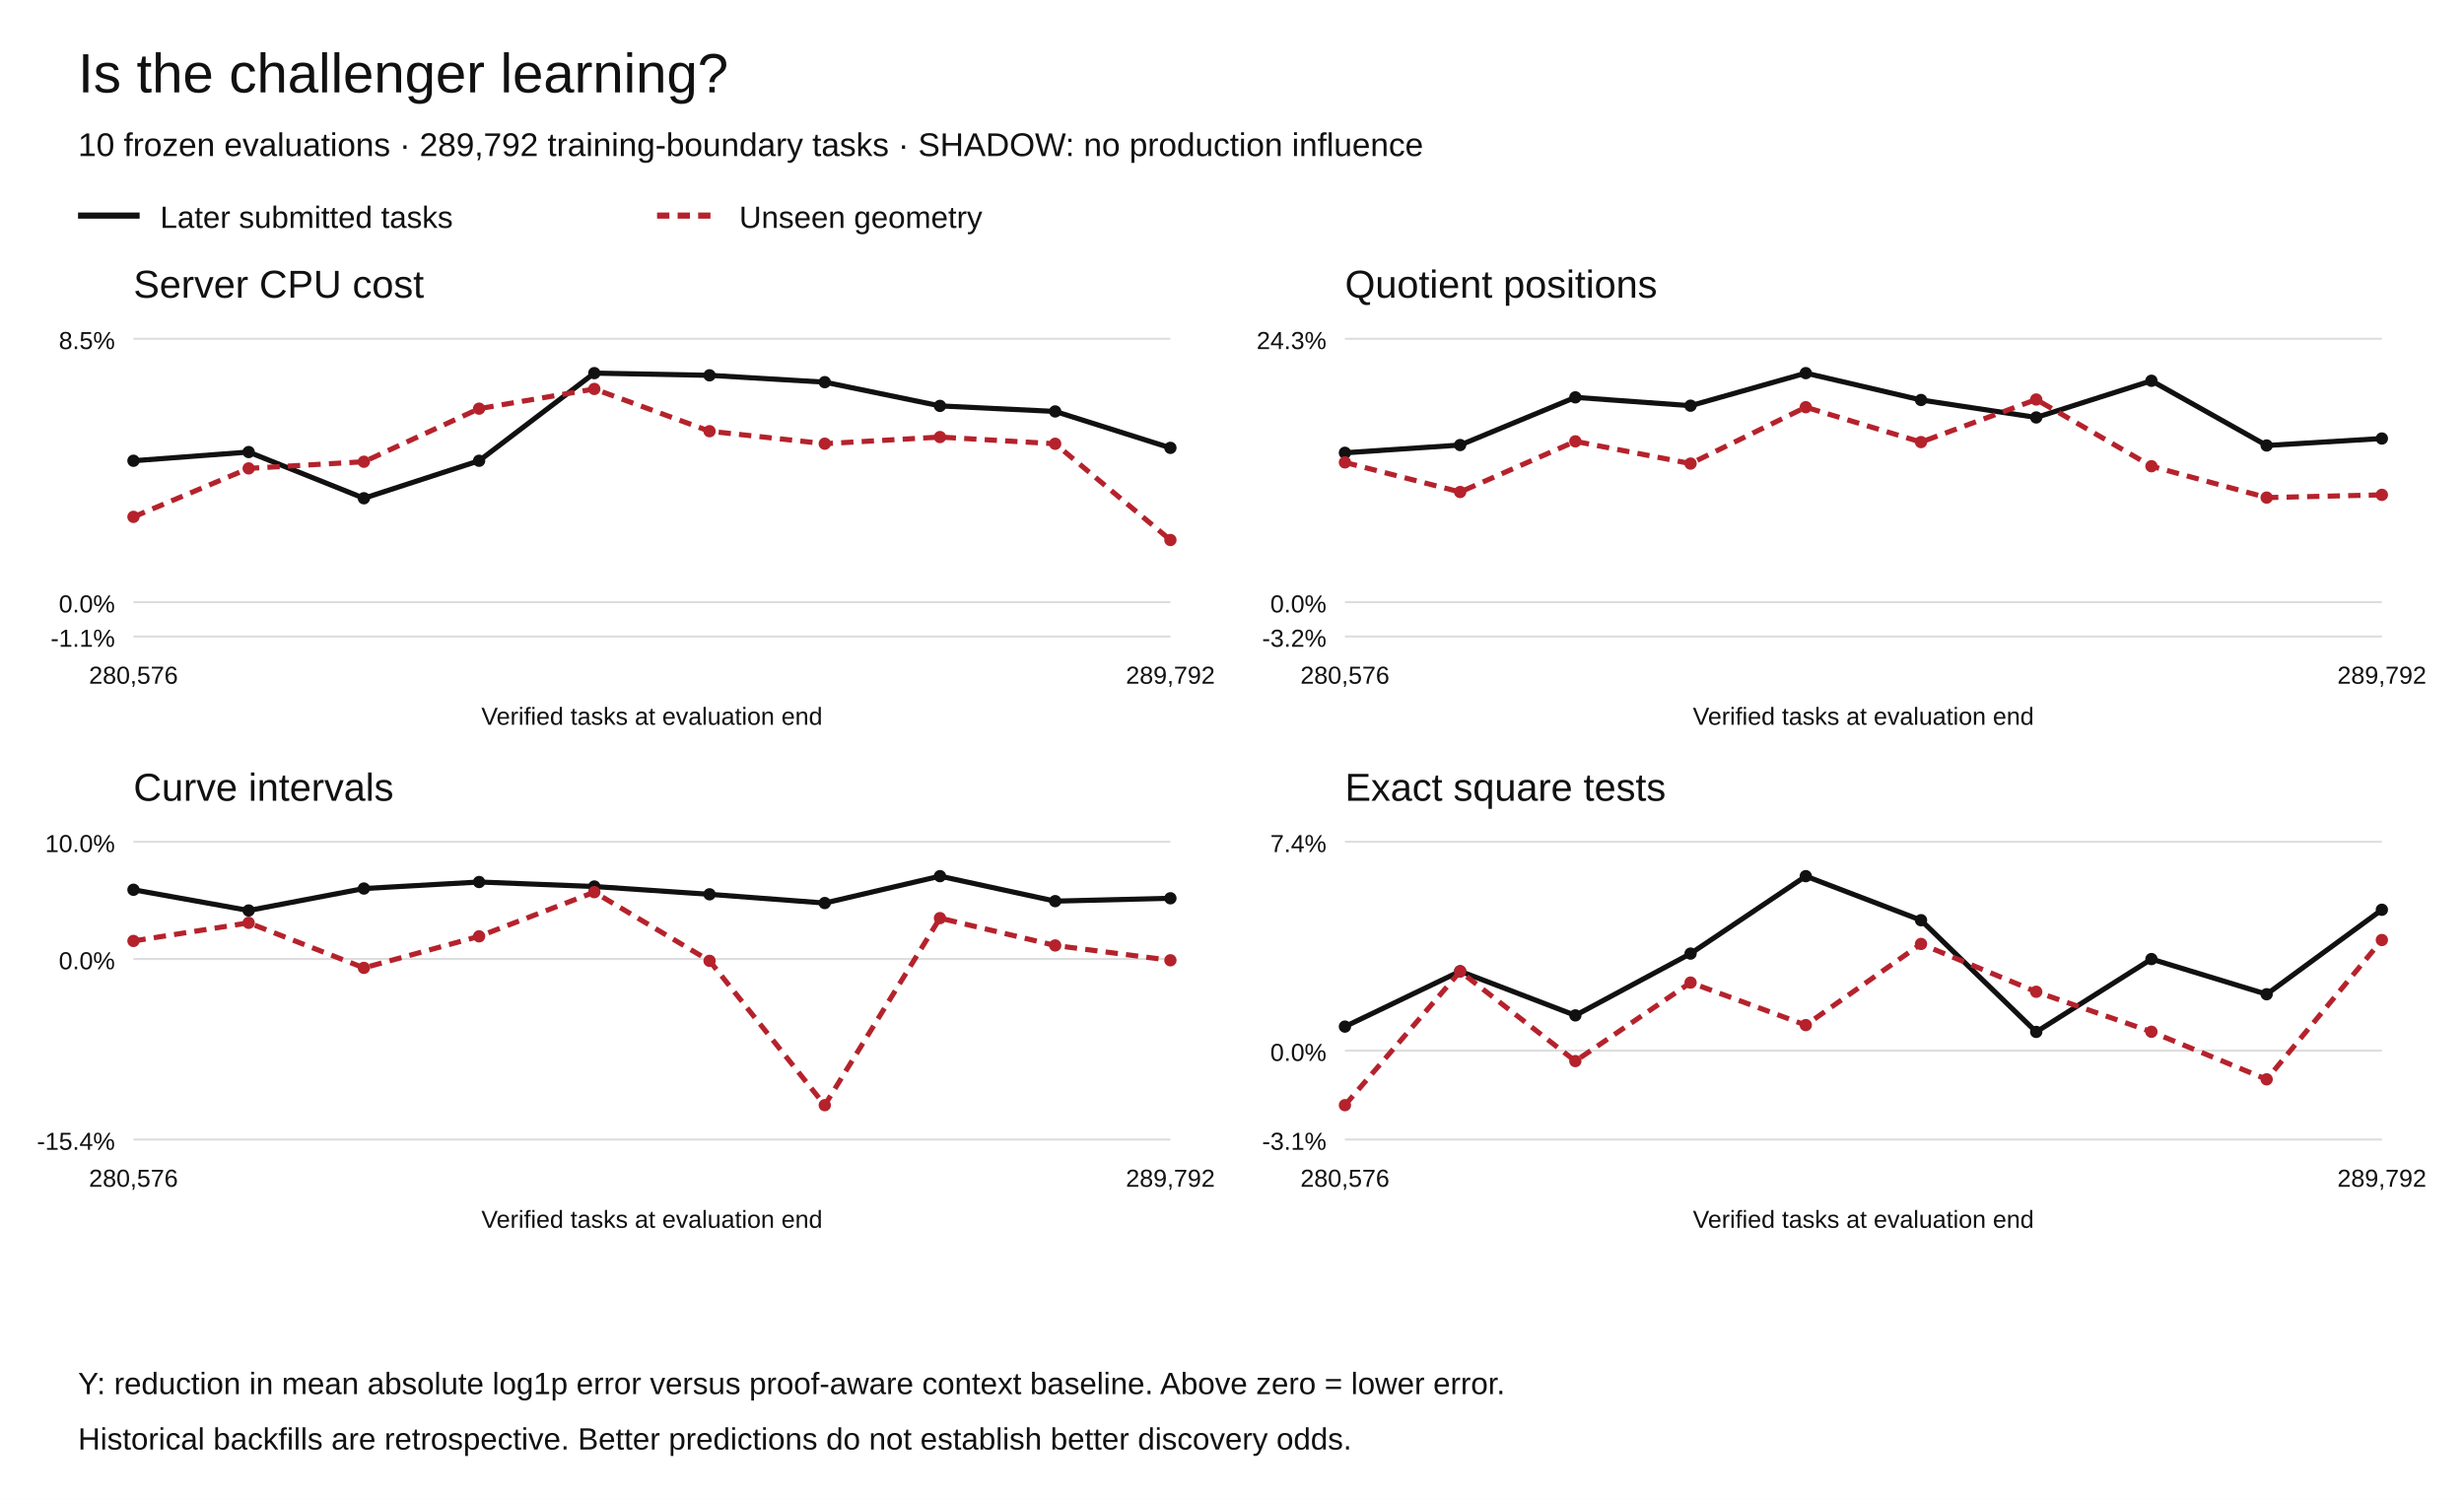
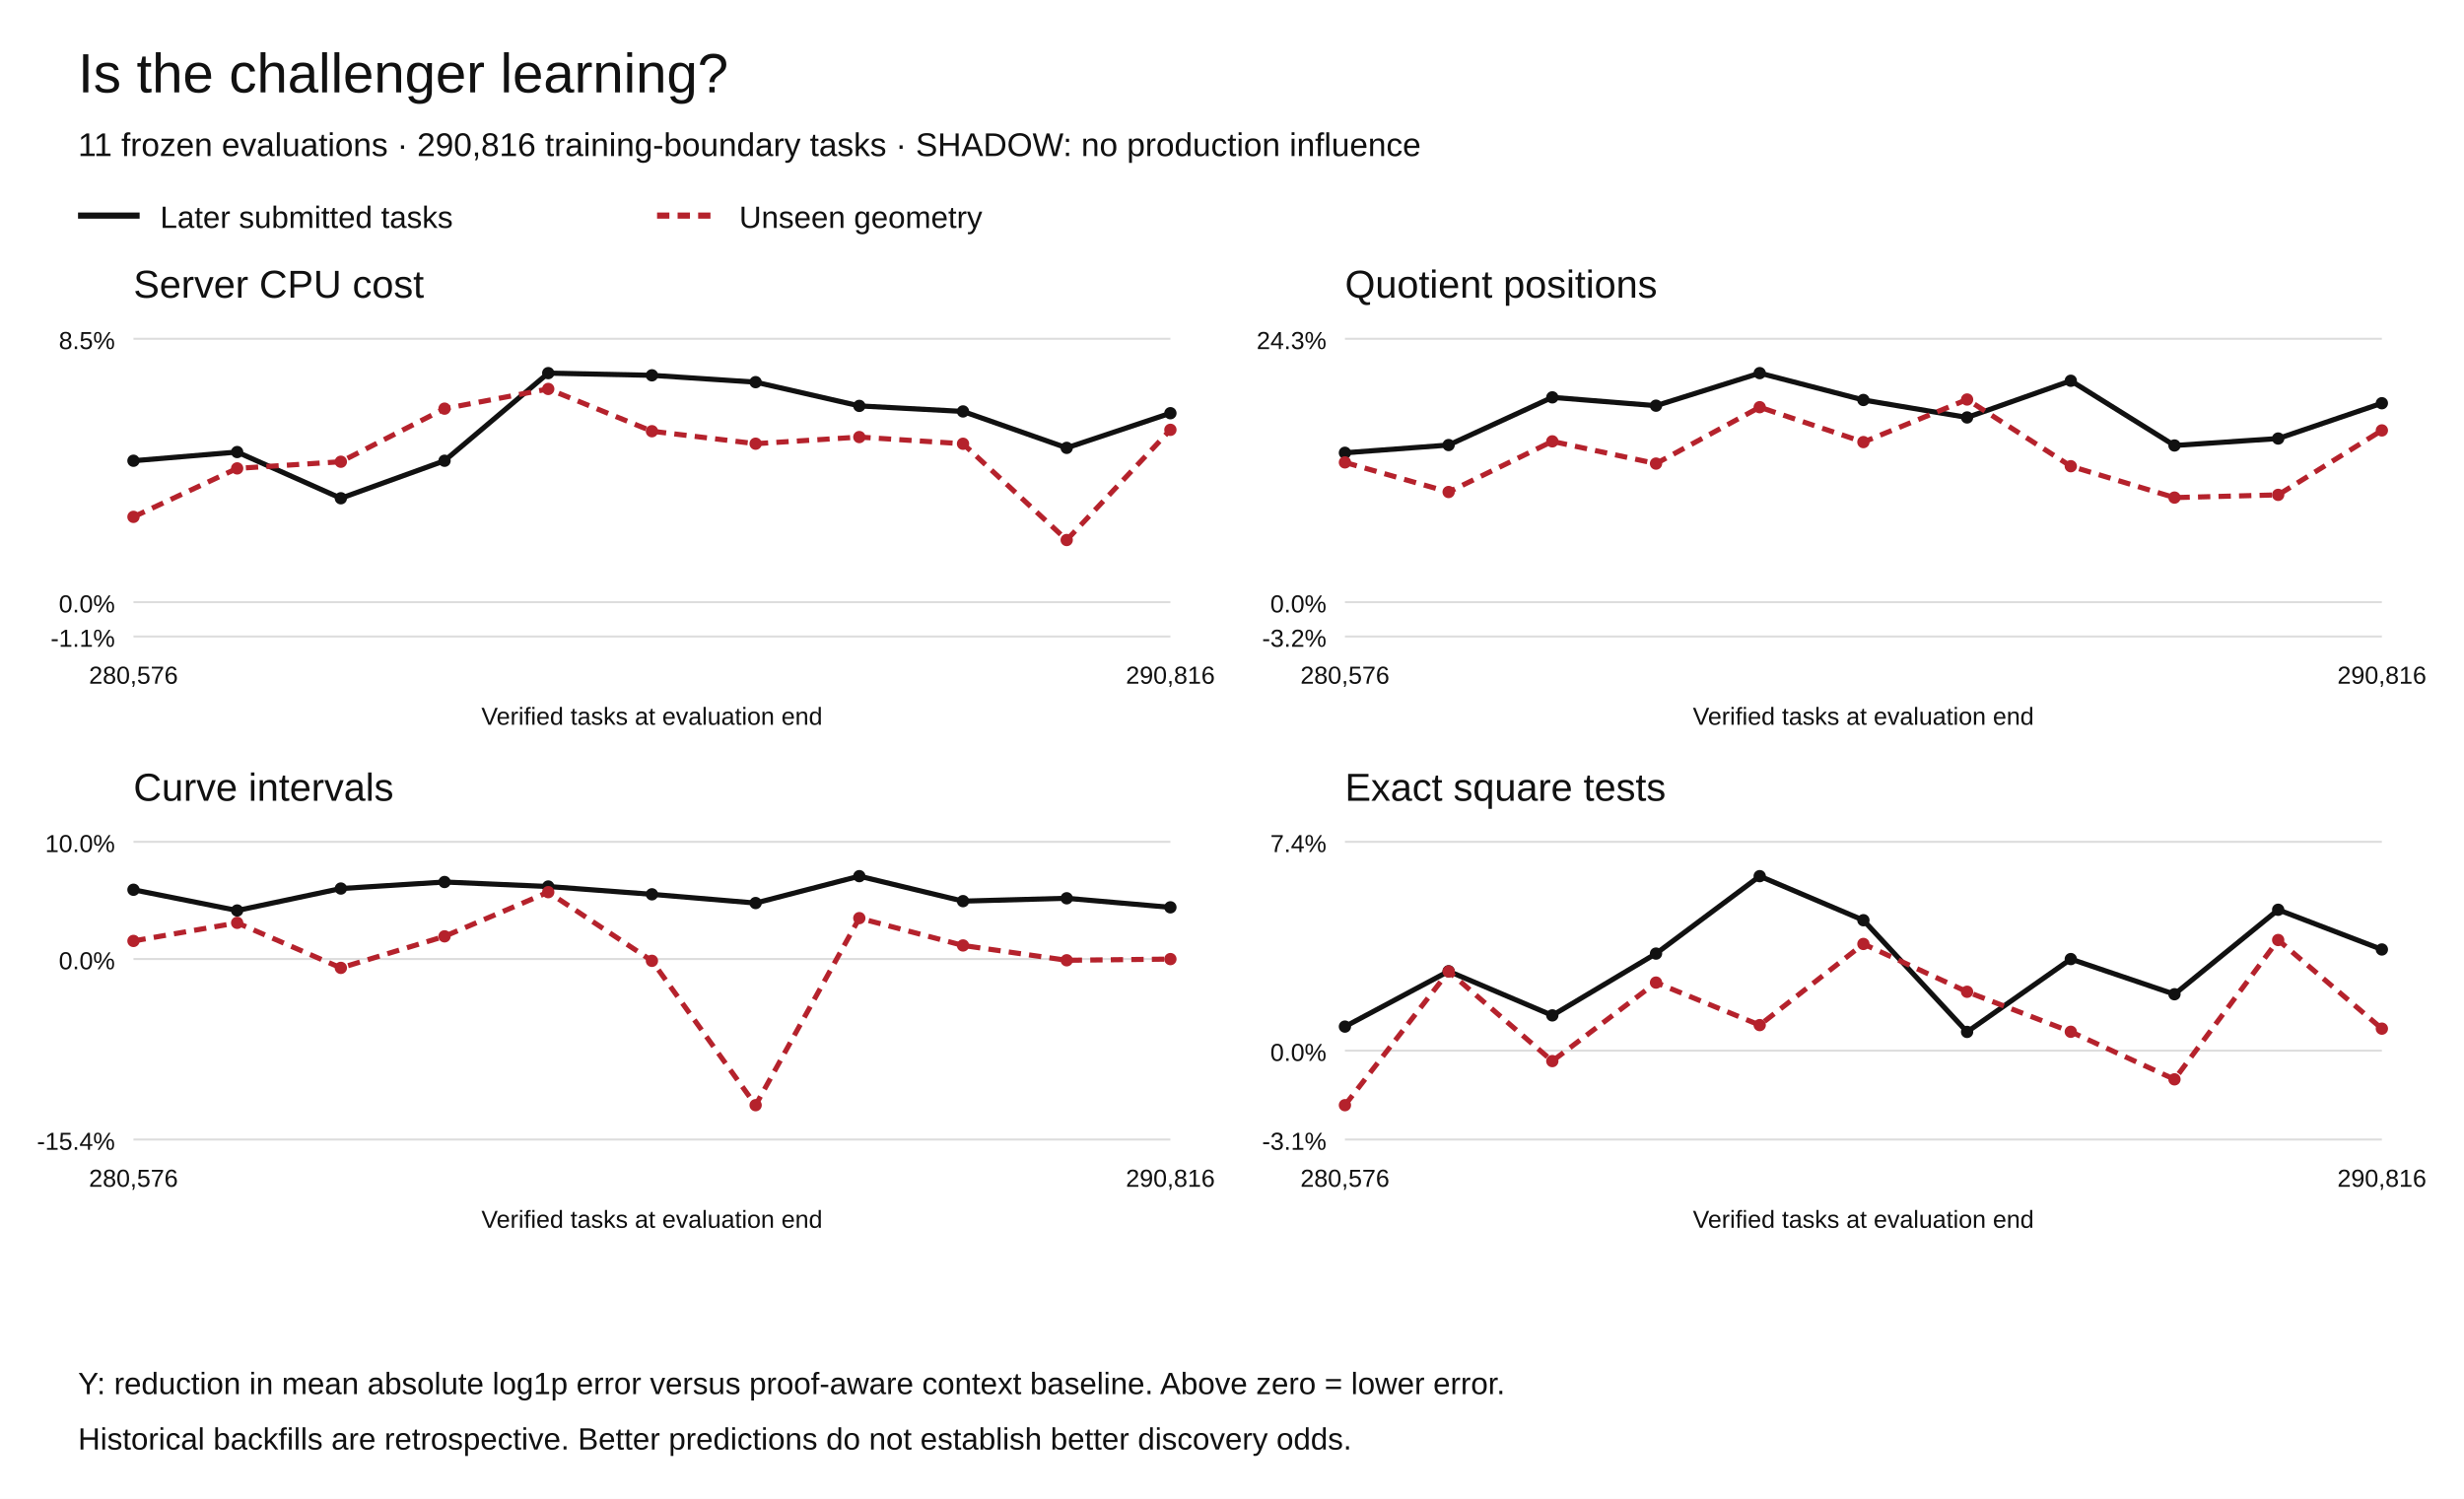
<svg xmlns="http://www.w3.org/2000/svg" width="1200" height="730" viewBox="0 0 1200 730" role="img" aria-labelledby="title desc">
  <rect width="1200" height="730" fill="white" />
  <g font-family="Arial,Helvetica,sans-serif" fill="#111">
    <text x="38" y="45" font-size="27">Is the challenger learning?</text>
-     <text x="38" y="76" font-size="16">10 frozen evaluations · 289,792 training-boundary tasks · SHADOW: no production influence</text>
+     <text x="38" y="76" font-size="16">11 frozen evaluations · 290,816 training-boundary tasks · SHADOW: no production influence</text>
    <path d="M38 105h30" stroke="#111" stroke-width="3" />
    <text x="78" y="111" font-size="15">Later submitted tasks</text>
    <path d="M320 105h30" stroke="#b5222c" stroke-width="3" stroke-dasharray="6 4" />
    <text x="360" y="111" font-size="15">Unseen geometry</text>
    <text x="65" y="145" font-size="19">Server CPU cost</text>
    <path d="M65 310.00h505" stroke="#ddd" />
    <text x="56" y="315.00" text-anchor="end" font-size="12">-1.1%</text>
    <path d="M65 293.27h505" stroke="#ddd" />
    <text x="56" y="298.27" text-anchor="end" font-size="12">0.0%</text>
    <path d="M65 165.00h505" stroke="#ddd" />
    <text x="56" y="170.00" text-anchor="end" font-size="12">8.5%</text>
    <circle cx="65.00" cy="224.41" r="3" fill="#111" />
-     <circle cx="121.11" cy="220.17" r="3" fill="#111" />
-     <circle cx="177.22" cy="242.67" r="3" fill="#111" />
-     <circle cx="233.33" cy="224.41" r="3" fill="#111" />
-     <circle cx="289.44" cy="181.73" r="3" fill="#111" />
-     <circle cx="345.56" cy="182.80" r="3" fill="#111" />
-     <circle cx="401.67" cy="186.13" r="3" fill="#111" />
-     <circle cx="457.78" cy="197.69" r="3" fill="#111" />
-     <circle cx="513.89" cy="200.39" r="3" fill="#111" />
-     <circle cx="570.00" cy="218.13" r="3" fill="#111" />
-     <path d="M65.00,224.41 L121.11,220.17 L177.22,242.67 L233.33,224.41 L289.44,181.73 L345.56,182.80 L401.67,186.13 L457.78,197.69 L513.89,200.39 L570.00,218.13" fill="none" stroke="#111" stroke-width="2.5" stroke-dasharray="" />
+     <circle cx="115.50" cy="220.17" r="3" fill="#111" />
+     <circle cx="166.00" cy="242.67" r="3" fill="#111" />
+     <circle cx="216.50" cy="224.41" r="3" fill="#111" />
+     <circle cx="267.00" cy="181.73" r="3" fill="#111" />
+     <circle cx="317.50" cy="182.80" r="3" fill="#111" />
+     <circle cx="368.00" cy="186.13" r="3" fill="#111" />
+     <circle cx="418.50" cy="197.69" r="3" fill="#111" />
+     <circle cx="469.00" cy="200.39" r="3" fill="#111" />
+     <circle cx="519.50" cy="218.13" r="3" fill="#111" />
+     <circle cx="570.00" cy="201.25" r="3" fill="#111" />
+     <path d="M65.00,224.41 L115.50,220.17 L166.00,242.67 L216.50,224.41 L267.00,181.73 L317.50,182.80 L368.00,186.13 L418.50,197.69 L469.00,200.39 L519.50,218.13 L570.00,201.25" fill="none" stroke="#111" stroke-width="2.5" stroke-dasharray="" />
    <circle cx="65.00" cy="251.74" r="3" fill="#b5222c" />
-     <circle cx="121.11" cy="228.13" r="3" fill="#b5222c" />
-     <circle cx="177.22" cy="224.89" r="3" fill="#b5222c" />
-     <circle cx="233.33" cy="199.03" r="3" fill="#b5222c" />
-     <circle cx="289.44" cy="189.44" r="3" fill="#b5222c" />
-     <circle cx="345.56" cy="210.02" r="3" fill="#b5222c" />
-     <circle cx="401.67" cy="216.10" r="3" fill="#b5222c" />
-     <circle cx="457.78" cy="212.87" r="3" fill="#b5222c" />
-     <circle cx="513.89" cy="216.13" r="3" fill="#b5222c" />
-     <circle cx="570.00" cy="263.01" r="3" fill="#b5222c" />
-     <path d="M65.00,251.74 L121.11,228.13 L177.22,224.89 L233.33,199.03 L289.44,189.44 L345.56,210.02 L401.67,216.10 L457.78,212.87 L513.89,216.13 L570.00,263.01" fill="none" stroke="#b5222c" stroke-width="2.5" stroke-dasharray="6 4" />
+     <circle cx="115.50" cy="228.13" r="3" fill="#b5222c" />
+     <circle cx="166.00" cy="224.89" r="3" fill="#b5222c" />
+     <circle cx="216.50" cy="199.03" r="3" fill="#b5222c" />
+     <circle cx="267.00" cy="189.44" r="3" fill="#b5222c" />
+     <circle cx="317.50" cy="210.02" r="3" fill="#b5222c" />
+     <circle cx="368.00" cy="216.10" r="3" fill="#b5222c" />
+     <circle cx="418.50" cy="212.87" r="3" fill="#b5222c" />
+     <circle cx="469.00" cy="216.13" r="3" fill="#b5222c" />
+     <circle cx="519.50" cy="263.01" r="3" fill="#b5222c" />
+     <circle cx="570.00" cy="209.34" r="3" fill="#b5222c" />
+     <path d="M65.00,251.74 L115.50,228.13 L166.00,224.89 L216.50,199.03 L267.00,189.44 L317.50,210.02 L368.00,216.10 L418.50,212.87 L469.00,216.13 L519.50,263.01 L570.00,209.34" fill="none" stroke="#b5222c" stroke-width="2.5" stroke-dasharray="6 4" />
    <text x="65.00" y="333" text-anchor="middle" font-size="12">280,576</text>
-     <text x="570.00" y="333" text-anchor="middle" font-size="12">289,792</text>
+     <text x="570.00" y="333" text-anchor="middle" font-size="12">290,816</text>
    <text x="317.5" y="353" text-anchor="middle" font-size="12">Verified tasks at evaluation end</text>
    <text x="655" y="145" font-size="19">Quotient positions</text>
    <path d="M655 310.00h505" stroke="#ddd" />
    <text x="646" y="315.00" text-anchor="end" font-size="12">-3.2%</text>
    <path d="M655 293.27h505" stroke="#ddd" />
    <text x="646" y="298.27" text-anchor="end" font-size="12">0.0%</text>
    <path d="M655 165.00h505" stroke="#ddd" />
    <text x="646" y="170.00" text-anchor="end" font-size="12">24.3%</text>
    <circle cx="655.00" cy="220.53" r="3" fill="#111" />
-     <circle cx="711.11" cy="216.76" r="3" fill="#111" />
-     <circle cx="767.22" cy="193.53" r="3" fill="#111" />
-     <circle cx="823.33" cy="197.59" r="3" fill="#111" />
-     <circle cx="879.44" cy="181.73" r="3" fill="#111" />
-     <circle cx="935.56" cy="194.81" r="3" fill="#111" />
-     <circle cx="991.67" cy="203.32" r="3" fill="#111" />
-     <circle cx="1047.78" cy="185.45" r="3" fill="#111" />
-     <circle cx="1103.89" cy="216.97" r="3" fill="#111" />
-     <circle cx="1160.00" cy="213.58" r="3" fill="#111" />
-     <path d="M655.00,220.53 L711.11,216.76 L767.22,193.53 L823.33,197.59 L879.44,181.73 L935.56,194.81 L991.67,203.32 L1047.78,185.45 L1103.89,216.97 L1160.00,213.58" fill="none" stroke="#111" stroke-width="2.5" stroke-dasharray="" />
+     <circle cx="705.50" cy="216.76" r="3" fill="#111" />
+     <circle cx="756.00" cy="193.53" r="3" fill="#111" />
+     <circle cx="806.50" cy="197.59" r="3" fill="#111" />
+     <circle cx="857.00" cy="181.73" r="3" fill="#111" />
+     <circle cx="907.50" cy="194.81" r="3" fill="#111" />
+     <circle cx="958.00" cy="203.32" r="3" fill="#111" />
+     <circle cx="1008.50" cy="185.45" r="3" fill="#111" />
+     <circle cx="1059.00" cy="216.97" r="3" fill="#111" />
+     <circle cx="1109.50" cy="213.58" r="3" fill="#111" />
+     <circle cx="1160.00" cy="196.39" r="3" fill="#111" />
+     <path d="M655.00,220.53 L705.50,216.76 L756.00,193.53 L806.50,197.59 L857.00,181.73 L907.50,194.81 L958.00,203.32 L1008.50,185.45 L1059.00,216.97 L1109.50,213.58 L1160.00,196.39" fill="none" stroke="#111" stroke-width="2.5" stroke-dasharray="" />
    <circle cx="655.00" cy="225.21" r="3" fill="#b5222c" />
-     <circle cx="711.11" cy="239.63" r="3" fill="#b5222c" />
-     <circle cx="767.22" cy="214.96" r="3" fill="#b5222c" />
-     <circle cx="823.33" cy="225.79" r="3" fill="#b5222c" />
-     <circle cx="879.44" cy="198.32" r="3" fill="#b5222c" />
-     <circle cx="935.56" cy="215.32" r="3" fill="#b5222c" />
-     <circle cx="991.67" cy="194.58" r="3" fill="#b5222c" />
-     <circle cx="1047.78" cy="227.07" r="3" fill="#b5222c" />
-     <circle cx="1103.89" cy="242.35" r="3" fill="#b5222c" />
-     <circle cx="1160.00" cy="241.02" r="3" fill="#b5222c" />
-     <path d="M655.00,225.21 L711.11,239.63 L767.22,214.96 L823.33,225.79 L879.44,198.32 L935.56,215.32 L991.67,194.58 L1047.78,227.07 L1103.89,242.35 L1160.00,241.02" fill="none" stroke="#b5222c" stroke-width="2.5" stroke-dasharray="6 4" />
+     <circle cx="705.50" cy="239.63" r="3" fill="#b5222c" />
+     <circle cx="756.00" cy="214.96" r="3" fill="#b5222c" />
+     <circle cx="806.50" cy="225.79" r="3" fill="#b5222c" />
+     <circle cx="857.00" cy="198.32" r="3" fill="#b5222c" />
+     <circle cx="907.50" cy="215.32" r="3" fill="#b5222c" />
+     <circle cx="958.00" cy="194.58" r="3" fill="#b5222c" />
+     <circle cx="1008.50" cy="227.07" r="3" fill="#b5222c" />
+     <circle cx="1059.00" cy="242.35" r="3" fill="#b5222c" />
+     <circle cx="1109.50" cy="241.02" r="3" fill="#b5222c" />
+     <circle cx="1160.00" cy="209.63" r="3" fill="#b5222c" />
+     <path d="M655.00,225.21 L705.50,239.63 L756.00,214.96 L806.50,225.79 L857.00,198.32 L907.50,215.32 L958.00,194.58 L1008.50,227.07 L1059.00,242.35 L1109.50,241.02 L1160.00,209.63" fill="none" stroke="#b5222c" stroke-width="2.5" stroke-dasharray="6 4" />
    <text x="655.00" y="333" text-anchor="middle" font-size="12">280,576</text>
-     <text x="1160.00" y="333" text-anchor="middle" font-size="12">289,792</text>
+     <text x="1160.00" y="333" text-anchor="middle" font-size="12">290,816</text>
    <text x="907.5" y="353" text-anchor="middle" font-size="12">Verified tasks at evaluation end</text>
    <text x="65" y="390" font-size="19">Curve intervals</text>
    <path d="M65 555.00h505" stroke="#ddd" />
    <text x="56" y="560.00" text-anchor="end" font-size="12">-15.4%</text>
    <path d="M65 467.08h505" stroke="#ddd" />
    <text x="56" y="472.08" text-anchor="end" font-size="12">0.0%</text>
    <path d="M65 410.00h505" stroke="#ddd" />
    <text x="56" y="415.00" text-anchor="end" font-size="12">10.0%</text>
    <circle cx="65.00" cy="433.35" r="3" fill="#111" />
-     <circle cx="121.11" cy="443.45" r="3" fill="#111" />
-     <circle cx="177.22" cy="432.76" r="3" fill="#111" />
-     <circle cx="233.33" cy="429.58" r="3" fill="#111" />
-     <circle cx="289.44" cy="431.77" r="3" fill="#111" />
-     <circle cx="345.56" cy="435.57" r="3" fill="#111" />
-     <circle cx="401.67" cy="439.82" r="3" fill="#111" />
-     <circle cx="457.78" cy="426.73" r="3" fill="#111" />
-     <circle cx="513.89" cy="438.89" r="3" fill="#111" />
-     <circle cx="570.00" cy="437.50" r="3" fill="#111" />
-     <path d="M65.00,433.35 L121.11,443.45 L177.22,432.76 L233.33,429.58 L289.44,431.77 L345.56,435.57 L401.67,439.82 L457.78,426.73 L513.89,438.89 L570.00,437.50" fill="none" stroke="#111" stroke-width="2.5" stroke-dasharray="" />
+     <circle cx="115.50" cy="443.45" r="3" fill="#111" />
+     <circle cx="166.00" cy="432.76" r="3" fill="#111" />
+     <circle cx="216.50" cy="429.58" r="3" fill="#111" />
+     <circle cx="267.00" cy="431.77" r="3" fill="#111" />
+     <circle cx="317.50" cy="435.57" r="3" fill="#111" />
+     <circle cx="368.00" cy="439.82" r="3" fill="#111" />
+     <circle cx="418.50" cy="426.73" r="3" fill="#111" />
+     <circle cx="469.00" cy="438.89" r="3" fill="#111" />
+     <circle cx="519.50" cy="437.50" r="3" fill="#111" />
+     <circle cx="570.00" cy="441.91" r="3" fill="#111" />
+     <path d="M65.00,433.35 L115.50,443.45 L166.00,432.76 L216.50,429.58 L267.00,431.77 L317.50,435.57 L368.00,439.82 L418.50,426.73 L469.00,438.89 L519.50,437.50 L570.00,441.91" fill="none" stroke="#111" stroke-width="2.5" stroke-dasharray="" />
    <circle cx="65.00" cy="458.28" r="3" fill="#b5222c" />
-     <circle cx="121.11" cy="449.46" r="3" fill="#b5222c" />
-     <circle cx="177.22" cy="471.40" r="3" fill="#b5222c" />
-     <circle cx="233.33" cy="456.04" r="3" fill="#b5222c" />
-     <circle cx="289.44" cy="434.52" r="3" fill="#b5222c" />
-     <circle cx="345.56" cy="467.97" r="3" fill="#b5222c" />
-     <circle cx="401.67" cy="538.27" r="3" fill="#b5222c" />
-     <circle cx="457.78" cy="447.17" r="3" fill="#b5222c" />
-     <circle cx="513.89" cy="460.48" r="3" fill="#b5222c" />
-     <circle cx="570.00" cy="467.70" r="3" fill="#b5222c" />
-     <path d="M65.00,458.28 L121.11,449.46 L177.22,471.40 L233.33,456.04 L289.44,434.52 L345.56,467.97 L401.67,538.27 L457.78,447.17 L513.89,460.48 L570.00,467.70" fill="none" stroke="#b5222c" stroke-width="2.5" stroke-dasharray="6 4" />
+     <circle cx="115.50" cy="449.46" r="3" fill="#b5222c" />
+     <circle cx="166.00" cy="471.40" r="3" fill="#b5222c" />
+     <circle cx="216.50" cy="456.04" r="3" fill="#b5222c" />
+     <circle cx="267.00" cy="434.52" r="3" fill="#b5222c" />
+     <circle cx="317.50" cy="467.97" r="3" fill="#b5222c" />
+     <circle cx="368.00" cy="538.27" r="3" fill="#b5222c" />
+     <circle cx="418.50" cy="447.17" r="3" fill="#b5222c" />
+     <circle cx="469.00" cy="460.48" r="3" fill="#b5222c" />
+     <circle cx="519.50" cy="467.70" r="3" fill="#b5222c" />
+     <circle cx="570.00" cy="467.12" r="3" fill="#b5222c" />
+     <path d="M65.00,458.28 L115.50,449.46 L166.00,471.40 L216.50,456.04 L267.00,434.52 L317.50,467.97 L368.00,538.27 L418.50,447.17 L469.00,460.48 L519.50,467.70 L570.00,467.12" fill="none" stroke="#b5222c" stroke-width="2.5" stroke-dasharray="6 4" />
    <text x="65.00" y="578" text-anchor="middle" font-size="12">280,576</text>
-     <text x="570.00" y="578" text-anchor="middle" font-size="12">289,792</text>
+     <text x="570.00" y="578" text-anchor="middle" font-size="12">290,816</text>
    <text x="317.5" y="598" text-anchor="middle" font-size="12">Verified tasks at evaluation end</text>
    <text x="655" y="390" font-size="19">Exact square tests</text>
    <path d="M655 555.00h505" stroke="#ddd" />
    <text x="646" y="560.00" text-anchor="end" font-size="12">-3.1%</text>
    <path d="M655 511.72h505" stroke="#ddd" />
    <text x="646" y="516.72" text-anchor="end" font-size="12">0.0%</text>
    <path d="M655 410.00h505" stroke="#ddd" />
    <text x="646" y="415.00" text-anchor="end" font-size="12">7.4%</text>
    <circle cx="655.00" cy="500.00" r="3" fill="#111" />
-     <circle cx="711.11" cy="473.04" r="3" fill="#111" />
-     <circle cx="767.22" cy="494.54" r="3" fill="#111" />
-     <circle cx="823.33" cy="464.44" r="3" fill="#111" />
-     <circle cx="879.44" cy="426.73" r="3" fill="#111" />
-     <circle cx="935.56" cy="448.19" r="3" fill="#111" />
-     <circle cx="991.67" cy="502.59" r="3" fill="#111" />
-     <circle cx="1047.78" cy="467.11" r="3" fill="#111" />
-     <circle cx="1103.89" cy="484.24" r="3" fill="#111" />
-     <circle cx="1160.00" cy="443.09" r="3" fill="#111" />
-     <path d="M655.00,500.00 L711.11,473.04 L767.22,494.54 L823.33,464.44 L879.44,426.73 L935.56,448.19 L991.67,502.59 L1047.78,467.11 L1103.89,484.24 L1160.00,443.09" fill="none" stroke="#111" stroke-width="2.5" stroke-dasharray="" />
+     <circle cx="705.50" cy="473.04" r="3" fill="#111" />
+     <circle cx="756.00" cy="494.54" r="3" fill="#111" />
+     <circle cx="806.50" cy="464.44" r="3" fill="#111" />
+     <circle cx="857.00" cy="426.73" r="3" fill="#111" />
+     <circle cx="907.50" cy="448.19" r="3" fill="#111" />
+     <circle cx="958.00" cy="502.59" r="3" fill="#111" />
+     <circle cx="1008.50" cy="467.11" r="3" fill="#111" />
+     <circle cx="1059.00" cy="484.24" r="3" fill="#111" />
+     <circle cx="1109.50" cy="443.09" r="3" fill="#111" />
+     <circle cx="1160.00" cy="462.44" r="3" fill="#111" />
+     <path d="M655.00,500.00 L705.50,473.04 L756.00,494.54 L806.50,464.44 L857.00,426.73 L907.50,448.19 L958.00,502.59 L1008.50,467.11 L1059.00,484.24 L1109.50,443.09 L1160.00,462.44" fill="none" stroke="#111" stroke-width="2.5" stroke-dasharray="" />
    <circle cx="655.00" cy="538.27" r="3" fill="#b5222c" />
-     <circle cx="711.11" cy="473.15" r="3" fill="#b5222c" />
-     <circle cx="767.22" cy="516.80" r="3" fill="#b5222c" />
-     <circle cx="823.33" cy="478.56" r="3" fill="#b5222c" />
-     <circle cx="879.44" cy="499.27" r="3" fill="#b5222c" />
-     <circle cx="935.56" cy="459.75" r="3" fill="#b5222c" />
-     <circle cx="991.67" cy="483.04" r="3" fill="#b5222c" />
-     <circle cx="1047.78" cy="502.52" r="3" fill="#b5222c" />
-     <circle cx="1103.89" cy="525.69" r="3" fill="#b5222c" />
-     <circle cx="1160.00" cy="457.83" r="3" fill="#b5222c" />
-     <path d="M655.00,538.27 L711.11,473.15 L767.22,516.80 L823.33,478.56 L879.44,499.27 L935.56,459.75 L991.67,483.04 L1047.78,502.52 L1103.89,525.69 L1160.00,457.83" fill="none" stroke="#b5222c" stroke-width="2.5" stroke-dasharray="6 4" />
+     <circle cx="705.50" cy="473.15" r="3" fill="#b5222c" />
+     <circle cx="756.00" cy="516.80" r="3" fill="#b5222c" />
+     <circle cx="806.50" cy="478.56" r="3" fill="#b5222c" />
+     <circle cx="857.00" cy="499.27" r="3" fill="#b5222c" />
+     <circle cx="907.50" cy="459.75" r="3" fill="#b5222c" />
+     <circle cx="958.00" cy="483.04" r="3" fill="#b5222c" />
+     <circle cx="1008.50" cy="502.52" r="3" fill="#b5222c" />
+     <circle cx="1059.00" cy="525.69" r="3" fill="#b5222c" />
+     <circle cx="1109.50" cy="457.83" r="3" fill="#b5222c" />
+     <circle cx="1160.00" cy="501.00" r="3" fill="#b5222c" />
+     <path d="M655.00,538.27 L705.50,473.15 L756.00,516.80 L806.50,478.56 L857.00,499.27 L907.50,459.75 L958.00,483.04 L1008.50,502.52 L1059.00,525.69 L1109.50,457.83 L1160.00,501.00" fill="none" stroke="#b5222c" stroke-width="2.5" stroke-dasharray="6 4" />
    <text x="655.00" y="578" text-anchor="middle" font-size="12">280,576</text>
-     <text x="1160.00" y="578" text-anchor="middle" font-size="12">289,792</text>
+     <text x="1160.00" y="578" text-anchor="middle" font-size="12">290,816</text>
    <text x="907.5" y="598" text-anchor="middle" font-size="12">Verified tasks at evaluation end</text>
    <text x="38" y="679" font-size="15">Y: reduction in mean absolute log1p error versus proof-aware context baseline. Above zero = lower error.</text>
    <text x="38" y="706" font-size="15">Historical backfills are retrospective. Better predictions do not establish better discovery odds.</text>
  </g>
</svg>
